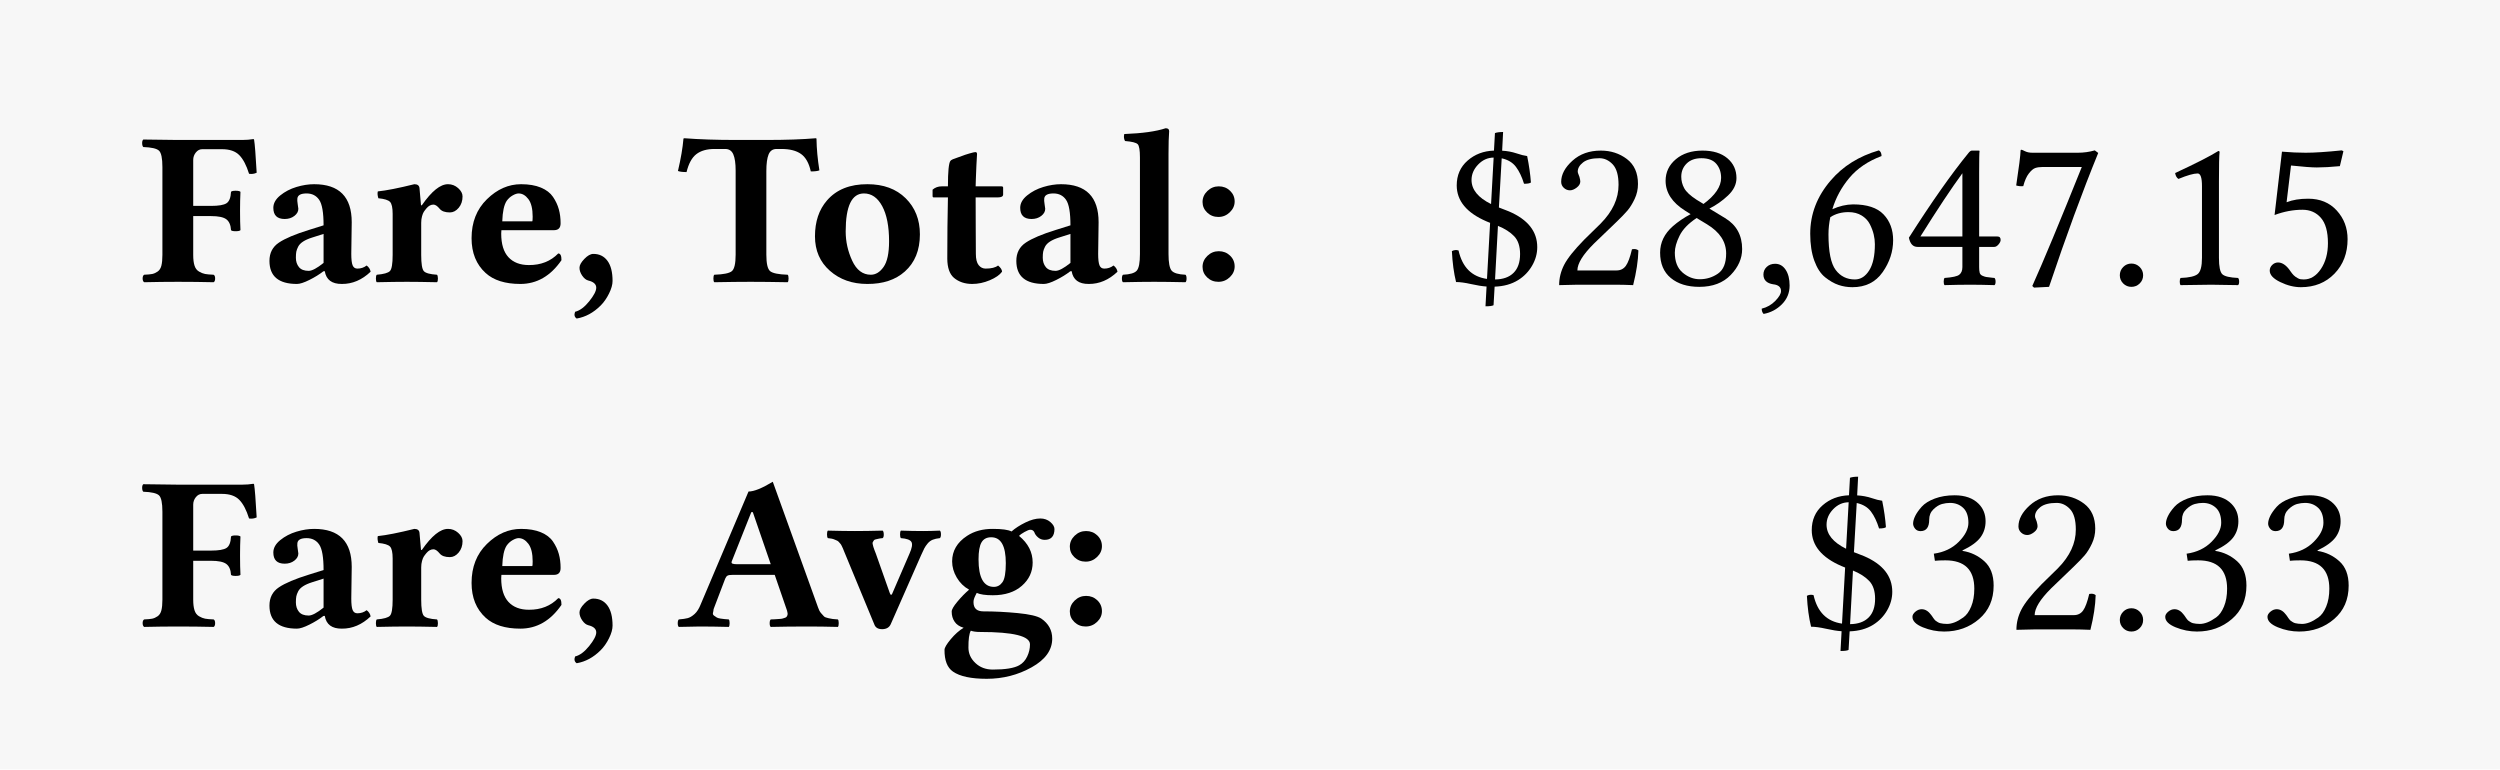
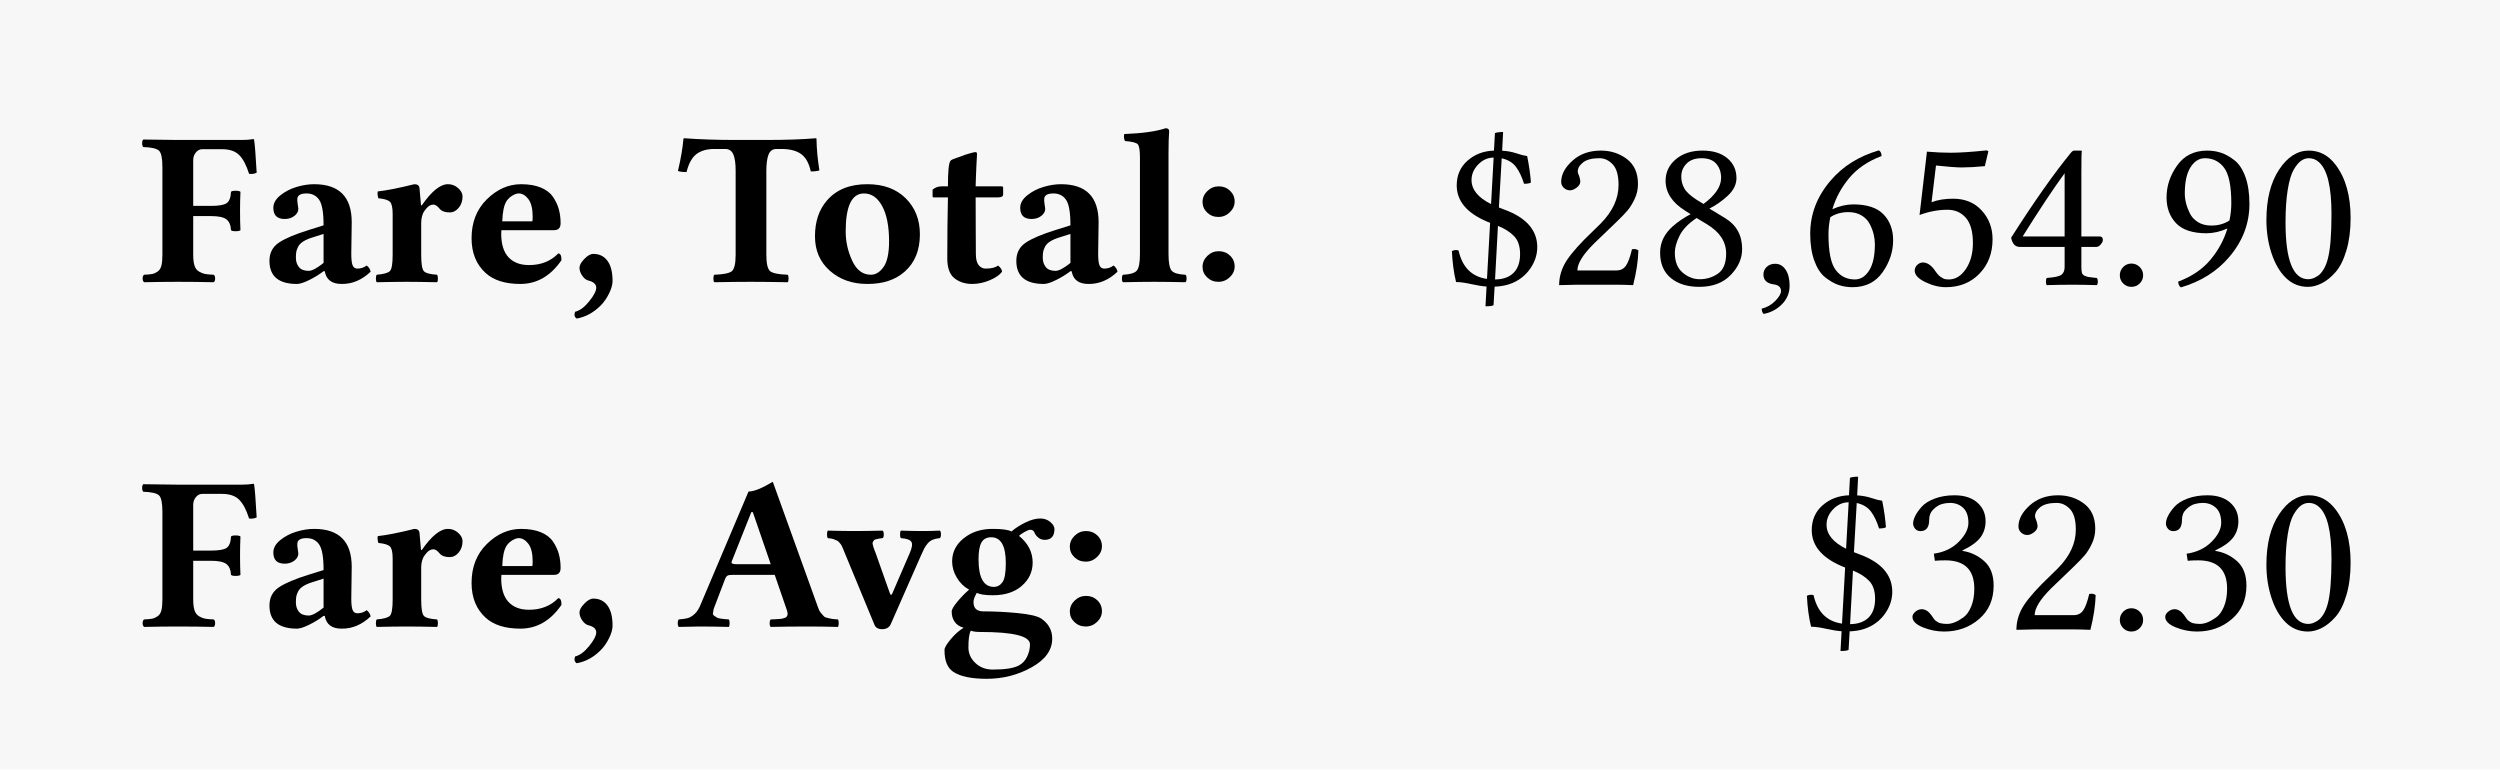
<svg xmlns="http://www.w3.org/2000/svg" xmlns:xlink="http://www.w3.org/1999/xlink" class="typst-doc" viewBox="0 0 125.041 38.48" width="125.041" height="38.48">
  <g>
    <g transform="translate(0 0)">
      <g class="typst-group">
        <g>
          <g transform="translate(-0 -0)">
            <path class="typst-shape" fill="#f7f7f7" d="M 0 0 L 0 38.48 L 125.041 38.48 L 125.041 0 Z " />
          </g>
        </g>
      </g>
    </g>
    <g transform="translate(7 14.09521)">
      <g class="typst-text" transform="scale(1, -1)">
        <use xlink:href="#g158BB1141004E4ED35232F844B62D220" x="0" fill="#000000" />
        <use xlink:href="#gF5AB680108067ED33794C86A895FD950" x="5.994" fill="#000000" />
        <use xlink:href="#g12C0874C1810ADCA0D2630D4243841B8" x="11.559" fill="#000000" />
        <use xlink:href="#gAB350068094F908EA18166D127435C6C" x="16.178" fill="#000000" />
        <use xlink:href="#g4618FF2B519AFBF50FB695AFBCD55F31" x="21.447" fill="#000000" />
        <use xlink:href="#gF5F6981ABC70F5AD578E44FE22CEE426" x="26.877" fill="#000000" />
        <use xlink:href="#g97BEFE16284CAFDA4EEB23FF7AB0EE5A" x="33.354" fill="#000000" />
        <use xlink:href="#g5D2EAA428751BBFBBF8EE444DCF39A2E" x="39.413" fill="#000000" />
        <use xlink:href="#gF5AB680108067ED33794C86A895FD950" x="43.35" fill="#000000" />
        <use xlink:href="#gCB6B070A8D57C6AF7ED4D10485B2A69C" x="48.915" fill="#000000" />
        <use xlink:href="#gBD45E45786934AD47D848A56065EE88B" x="52.486" fill="#000000" />
      </g>
    </g>
    <g transform="translate(72.30078 14.24023)">
      <g class="typst-text" transform="scale(1, -1)">
        <use xlink:href="#g395E6CB58CCEC44C1111CBD582B8FC73" x="0" fill="#000000" />
        <use xlink:href="#g8D2A64980A85AD071579E6B21C62B551" x="5.113" fill="#000000" />
        <use xlink:href="#gF2CF2E39E0A5A99863E5707B7FC2AD48" x="10.227" fill="#000000" />
        <use xlink:href="#g3EFD3998A39210A3710BD71C0452F672" x="15.34" fill="#000000" />
        <use xlink:href="#g5A31630C120590F435E1E0E9F8C54875" x="17.757" fill="#000000" />
-         <use xlink:href="#g3BE6FA55AAB03C886C9FA2B0E39F3D95" x="22.87" fill="#000000" />
-         <use xlink:href="#g976716E18AC1003BC221FA1DB9EDE96C" x="27.983" fill="#000000" />
+         <use xlink:href="#g8F24592FF0E4C2B70DB8B760DBA854FF" x="22.87" fill="#000000" />
+         <use xlink:href="#g3BE6FA55AAB03C886C9FA2B0E39F3D95" x="27.983" fill="#000000" />
        <use xlink:href="#gFCF900B24B57D7BCA5F7DC82FD61CEC8" x="33.097" fill="#000000" />
-         <use xlink:href="#g6135874D830557EA6CD670316D755B1A" x="35.514" fill="#000000" />
-         <use xlink:href="#g8F24592FF0E4C2B70DB8B760DBA854FF" x="40.627" fill="#000000" />
+         <use xlink:href="#g69077F5AAD24416101E8B4262B25E7C9" x="35.514" fill="#000000" />
+         <use xlink:href="#gA37D4F6C27725F39502CEBB9CBD64EF3" x="40.627" fill="#000000" />
      </g>
    </g>
    <g transform="translate(7 31.33545)">
      <g class="typst-text" transform="scale(1, -1)">
        <use xlink:href="#g158BB1141004E4ED35232F844B62D220" x="0" fill="#000000" />
        <use xlink:href="#gF5AB680108067ED33794C86A895FD950" x="5.994" fill="#000000" />
        <use xlink:href="#g12C0874C1810ADCA0D2630D4243841B8" x="11.559" fill="#000000" />
        <use xlink:href="#gAB350068094F908EA18166D127435C6C" x="16.178" fill="#000000" />
        <use xlink:href="#g4618FF2B519AFBF50FB695AFBCD55F31" x="21.447" fill="#000000" />
        <use xlink:href="#gD629B237AAADD7D47DDD048BC2FA19F6" x="26.877" fill="#000000" />
        <use xlink:href="#gCB4A97C684E1978138B0A484FB046D9A" x="34.3" fill="#000000" />
        <use xlink:href="#gB259F6242353EC2FCADBC19DBE71D93F" x="40.117" fill="#000000" />
        <use xlink:href="#gBD45E45786934AD47D848A56065EE88B" x="45.848" fill="#000000" />
      </g>
    </g>
    <g transform="translate(90.05762 31.48047)">
      <g class="typst-text" transform="scale(1, -1)">
        <use xlink:href="#g395E6CB58CCEC44C1111CBD582B8FC73" x="0" fill="#000000" />
        <use xlink:href="#gBF1DD0C1DF367704159B5310015DBBFE" x="5.113" fill="#000000" />
        <use xlink:href="#g8D2A64980A85AD071579E6B21C62B551" x="10.227" fill="#000000" />
        <use xlink:href="#gFCF900B24B57D7BCA5F7DC82FD61CEC8" x="15.34" fill="#000000" />
        <use xlink:href="#gBF1DD0C1DF367704159B5310015DBBFE" x="17.757" fill="#000000" />
-         <use xlink:href="#gBF1DD0C1DF367704159B5310015DBBFE" x="22.87" fill="#000000" />
+         <use xlink:href="#gA37D4F6C27725F39502CEBB9CBD64EF3" x="22.87" fill="#000000" />
      </g>
    </g>
  </g>
  <defs id="glyph">
    <symbol id="g158BB1141004E4ED35232F844B62D220" overflow="visible">
      <path d="M 2.664 1.343 Q 2.664 1.015 2.729 0.811 Q 2.793 0.607 2.954 0.513 Q 3.115 0.419 3.258 0.392 Q 3.4 0.365 3.685 0.354 Q 3.76 0.312 3.76 0.167 Q 3.76 0.021 3.685 -0.021 Q 2.804 0 1.901 0 Q 1.085 0 0.209 -0.021 Q 0.134 0.032 0.134 0.169 Q 0.134 0.306 0.209 0.354 Q 0.483 0.365 0.615 0.392 Q 0.747 0.419 0.884 0.513 Q 1.021 0.607 1.072 0.808 Q 1.123 1.01 1.123 1.343 L 1.123 5.742 Q 1.123 6.402 0.951 6.561 Q 0.779 6.719 0.167 6.741 Q 0.113 6.794 0.11 6.929 Q 0.107 7.063 0.167 7.117 L 1.858 7.095 L 5.124 7.095 Q 5.409 7.095 5.667 7.138 Q 5.709 7.138 5.709 7.106 Q 5.763 6.789 5.838 5.457 Q 5.661 5.371 5.457 5.403 Q 5.258 6.042 4.966 6.338 Q 4.673 6.633 4.104 6.633 L 3.115 6.633 Q 2.927 6.633 2.796 6.469 Q 2.664 6.306 2.664 6.096 L 2.664 3.797 L 3.556 3.797 Q 4.125 3.797 4.329 3.929 Q 4.533 4.061 4.555 4.501 Q 4.598 4.555 4.786 4.555 Q 4.974 4.555 5.027 4.501 Q 5.006 4.071 5.006 3.556 Q 5.006 2.97 5.027 2.583 Q 4.974 2.53 4.786 2.53 Q 4.598 2.53 4.555 2.583 Q 4.533 2.97 4.318 3.129 Q 4.104 3.287 3.556 3.287 L 2.664 3.287 L 2.664 1.343 Z " />
    </symbol>
    <symbol id="gF5AB680108067ED33794C86A895FD950" overflow="visible">
      <path d="M 3.25 0.532 L 3.18 0.526 Q 2.884 0.295 2.481 0.094 Q 2.079 -0.107 1.858 -0.107 Q 0.483 -0.107 0.483 1.047 Q 0.483 1.644 0.956 1.96 Q 1.429 2.277 2.455 2.594 L 3.19 2.825 Q 3.19 3.781 2.97 4.101 Q 2.75 4.42 2.342 4.42 Q 1.912 4.42 1.88 4.173 Q 1.864 4.066 1.896 3.883 Q 1.928 3.701 1.928 3.652 Q 1.928 3.448 1.729 3.295 Q 1.531 3.142 1.246 3.142 Q 0.677 3.142 0.677 3.701 Q 0.677 4.039 1.023 4.321 Q 1.37 4.603 1.832 4.743 Q 2.293 4.882 2.718 4.882 Q 4.598 4.882 4.598 2.981 L 4.576 1.396 Q 4.576 0.988 4.643 0.824 Q 4.71 0.661 4.882 0.661 Q 5.146 0.661 5.344 0.816 Q 5.511 0.693 5.543 0.505 Q 4.893 -0.113 4.104 -0.107 Q 3.357 -0.113 3.25 0.532 Z M 3.19 2.396 L 2.616 2.213 Q 2.342 2.127 2.167 2.014 Q 1.993 1.901 1.92 1.759 Q 1.848 1.617 1.826 1.507 Q 1.805 1.396 1.805 1.208 Q 1.805 0.924 1.958 0.736 Q 2.111 0.548 2.444 0.548 Q 2.696 0.548 3.19 0.945 L 3.19 2.396 Z " />
    </symbol>
    <symbol id="g12C0874C1810ADCA0D2630D4243841B8" overflow="visible">
      <path d="M 2.508 2.949 L 2.508 1.343 Q 2.508 0.682 2.64 0.534 Q 2.771 0.387 3.298 0.354 Q 3.341 0.312 3.344 0.167 Q 3.346 0.021 3.298 -0.021 Q 2.353 0 1.794 0 Q 1.208 0 0.285 -0.021 Q 0.242 0.021 0.242 0.164 Q 0.242 0.306 0.285 0.354 Q 0.811 0.397 0.945 0.54 Q 1.08 0.682 1.08 1.343 L 1.08 3.4 Q 1.08 3.862 0.948 3.999 Q 0.816 4.136 0.365 4.179 Q 0.301 4.388 0.338 4.522 Q 0.978 4.587 2.165 4.882 Q 2.396 4.882 2.422 4.694 Q 2.476 4.157 2.498 3.83 L 2.541 3.83 Q 3.276 4.888 3.851 4.882 Q 4.136 4.882 4.356 4.686 Q 4.576 4.49 4.576 4.27 Q 4.576 3.932 4.383 3.701 Q 4.189 3.47 3.942 3.47 Q 3.583 3.47 3.432 3.652 Q 3.26 3.862 3.121 3.862 Q 2.927 3.862 2.771 3.674 Q 2.68 3.566 2.635 3.494 Q 2.589 3.421 2.549 3.276 Q 2.508 3.131 2.508 2.949 Z " />
    </symbol>
    <symbol id="gAB350068094F908EA18166D127435C6C" overflow="visible">
      <path d="M 1.944 3.024 L 3.443 3.024 Q 3.464 3.045 3.464 3.255 Q 3.464 3.851 3.25 4.136 Q 3.035 4.42 2.761 4.42 Q 2.637 4.42 2.463 4.321 Q 2.288 4.222 2.165 4.05 Q 1.966 3.749 1.944 3.024 Z M 4.743 1.418 Q 4.909 1.418 4.904 1.08 Q 4.087 -0.107 2.847 -0.107 Q 1.713 -0.107 1.112 0.44 Q 0.408 1.08 0.408 2.181 Q 0.408 3.378 1.176 4.13 Q 1.944 4.882 2.884 4.882 Q 3.47 4.882 3.875 4.713 Q 4.281 4.544 4.482 4.246 Q 4.684 3.948 4.772 3.628 Q 4.861 3.309 4.861 2.927 Q 4.861 2.589 4.544 2.583 L 1.901 2.583 Q 1.901 2.562 1.896 2.508 Q 1.891 2.455 1.891 2.412 Q 1.891 1.622 2.253 1.23 Q 2.616 0.838 3.276 0.838 Q 4.173 0.833 4.743 1.418 Z " />
    </symbol>
    <symbol id="g4618FF2B519AFBF50FB695AFBCD55F31" overflow="visible">
      <path d="M 1.23 1.396 Q 1.681 1.396 1.936 1.05 Q 2.191 0.704 2.191 0.043 Q 2.191 -0.231 2.014 -0.588 Q 1.837 -0.945 1.595 -1.187 Q 1.058 -1.724 0.397 -1.837 Q 0.231 -1.729 0.317 -1.499 Q 0.671 -1.413 1.023 -0.975 Q 1.375 -0.537 1.375 -0.295 Q 1.375 -0.032 0.978 0.064 Q 0.811 0.107 0.674 0.306 Q 0.537 0.505 0.537 0.704 Q 0.537 0.892 0.779 1.144 Q 1.021 1.396 1.23 1.396 Z " />
    </symbol>
    <symbol id="gF5F6981ABC70F5AD578E44FE22CEE426" overflow="visible">
      <path d="M 4.453 1.354 Q 4.453 0.693 4.641 0.534 Q 4.829 0.376 5.521 0.354 Q 5.564 0.312 5.564 0.167 Q 5.564 0.021 5.521 -0.021 Q 4.42 0 3.663 0 Q 2.927 0 1.848 -0.021 Q 1.805 0.021 1.805 0.164 Q 1.805 0.306 1.848 0.354 Q 2.541 0.376 2.729 0.534 Q 2.917 0.693 2.917 1.354 L 2.917 5.564 Q 2.917 6.102 2.801 6.373 Q 2.686 6.644 2.396 6.644 L 1.858 6.644 Q 1.289 6.644 0.953 6.386 Q 0.618 6.128 0.462 5.489 Q 0.167 5.489 0.032 5.543 Q 0.252 6.488 0.306 7.149 Q 0.306 7.181 0.354 7.181 Q 1.466 7.095 2.917 7.095 L 4.463 7.095 Q 5.924 7.095 6.929 7.181 Q 6.961 7.181 6.961 7.149 Q 6.972 6.413 7.106 5.575 Q 6.982 5.521 6.676 5.521 Q 6.542 6.139 6.19 6.392 Q 5.838 6.644 5.205 6.644 L 4.963 6.644 Q 4.678 6.644 4.565 6.37 Q 4.453 6.096 4.453 5.532 L 4.453 1.354 Z " />
    </symbol>
    <symbol id="g97BEFE16284CAFDA4EEB23FF7AB0EE5A" overflow="visible">
      <path d="M 2.857 4.42 Q 1.944 4.42 1.944 2.519 Q 1.944 1.762 2.269 1.058 Q 2.594 0.354 3.201 0.354 Q 3.566 0.354 3.84 0.744 Q 4.114 1.133 4.114 2.025 Q 4.114 3.147 3.771 3.784 Q 3.427 4.42 2.857 4.42 Z M 0.408 2.277 Q 0.408 3.378 1.01 4.071 Q 1.719 4.888 3.035 4.882 Q 4.232 4.882 4.944 4.179 Q 5.656 3.475 5.656 2.374 Q 5.656 1.187 4.904 0.516 Q 4.2 -0.113 3.024 -0.107 Q 1.901 -0.107 1.155 0.551 Q 0.408 1.208 0.408 2.277 Z " />
    </symbol>
    <symbol id="g5D2EAA428751BBFBBF8EE444DCF39A2E" overflow="visible">
      <path d="M 0.693 4.775 L 0.999 4.775 Q 0.999 5.887 1.123 6.048 Q 1.155 6.091 1.254 6.134 Q 1.354 6.177 1.499 6.222 Q 1.644 6.268 1.703 6.295 Q 1.832 6.349 2.071 6.418 Q 2.31 6.488 2.369 6.488 Q 2.455 6.488 2.455 6.392 Q 2.422 5.876 2.396 5.146 L 2.385 4.775 L 3.674 4.775 Q 3.76 4.775 3.76 4.71 L 3.76 4.367 Q 3.76 4.222 3.497 4.222 L 2.385 4.222 Q 2.385 3.604 2.39 2.605 Q 2.396 1.606 2.396 1.396 Q 2.396 1.01 2.535 0.835 Q 2.675 0.661 2.884 0.661 Q 3.314 0.661 3.507 0.816 Q 3.706 0.65 3.706 0.505 Q 3.529 0.263 3.091 0.078 Q 2.653 -0.107 2.213 -0.107 Q 1.665 -0.107 1.3 0.199 Q 0.972 0.483 0.967 1.155 Q 0.967 2.782 0.999 4.222 L 0.285 4.222 Q 0.231 4.222 0.231 4.292 L 0.231 4.608 Q 0.419 4.775 0.693 4.775 Z " />
    </symbol>
    <symbol id="gCB6B070A8D57C6AF7ED4D10485B2A69C" overflow="visible">
      <path d="M 1.101 1.396 L 1.101 6.214 Q 1.101 6.762 0.991 6.88 Q 0.881 6.999 0.354 7.042 Q 0.269 7.197 0.317 7.391 Q 1.681 7.444 2.385 7.681 Q 2.562 7.681 2.562 7.536 Q 2.53 7.127 2.53 6.413 L 2.53 1.396 Q 2.53 0.736 2.688 0.556 Q 2.847 0.376 3.378 0.354 Q 3.432 0.312 3.432 0.167 Q 3.432 0.021 3.378 -0.021 Q 2.433 0 1.815 0 Q 1.176 0 0.252 -0.021 Q 0.199 0.021 0.199 0.164 Q 0.199 0.306 0.252 0.354 Q 0.779 0.376 0.94 0.556 Q 1.101 0.736 1.101 1.396 Z " />
    </symbol>
    <symbol id="gBD45E45786934AD47D848A56065EE88B" overflow="visible">
      <path d="M 0.661 3.991 Q 0.661 4.308 0.902 4.541 Q 1.144 4.775 1.474 4.775 Q 1.805 4.775 2.036 4.555 Q 2.267 4.334 2.267 4.018 Q 2.267 3.711 2.025 3.478 Q 1.783 3.244 1.453 3.244 Q 1.123 3.244 0.892 3.464 Q 0.661 3.685 0.661 3.991 Z M 0.661 0.747 Q 0.661 1.063 0.902 1.297 Q 1.144 1.531 1.474 1.531 Q 1.805 1.531 2.036 1.311 Q 2.267 1.09 2.267 0.768 Q 2.267 0.462 2.025 0.231 Q 1.783 0 1.453 0 Q 1.123 0 0.892 0.22 Q 0.661 0.44 0.661 0.747 Z " />
    </symbol>
    <symbol id="g395E6CB58CCEC44C1111CBD582B8FC73" overflow="visible">
      <path d="M 2.277 4.034 L 2.406 6.359 Q 1.96 6.354 1.63 6.01 Q 1.3 5.667 1.3 5.237 Q 1.3 4.517 2.277 4.034 Z M 2.621 2.943 L 2.476 0.263 Q 3.078 0.269 3.403 0.594 Q 3.728 0.918 3.728 1.531 Q 3.728 2.116 3.432 2.425 Q 3.137 2.734 2.621 2.943 Z M 4.082 6.435 Q 4.227 5.72 4.27 5.113 Q 4.195 5.049 3.926 5.049 Q 3.765 5.57 3.521 5.895 Q 3.276 6.22 2.809 6.322 L 2.669 3.862 Q 2.755 3.83 2.933 3.76 Q 3.11 3.69 3.18 3.663 Q 4.587 3.056 4.587 1.88 Q 4.587 1.396 4.329 0.951 Q 4.071 0.505 3.631 0.231 Q 3.137 -0.075 2.455 -0.097 L 2.401 -1.026 Q 2.304 -1.08 1.998 -1.08 L 2.052 -0.091 Q 1.729 -0.07 1.276 0.032 Q 0.822 0.134 0.526 0.134 Q 0.36 0.806 0.317 1.681 Q 0.483 1.767 0.65 1.713 Q 0.935 0.451 2.073 0.29 L 2.229 3.094 Q 2.127 3.131 2.046 3.169 Q 0.564 3.808 0.559 4.963 Q 0.559 5.731 1.101 6.206 Q 1.644 6.682 2.422 6.708 L 2.471 7.584 Q 2.616 7.638 2.879 7.638 L 2.831 6.703 Q 3.212 6.682 3.542 6.572 Q 3.873 6.461 4.082 6.435 Z " />
    </symbol>
    <symbol id="g8D2A64980A85AD071579E6B21C62B551" overflow="visible">
      <path d="M 0.671 5.146 Q 0.671 5.693 1.233 6.201 Q 1.794 6.708 2.653 6.708 Q 3.4 6.708 3.956 6.287 Q 4.512 5.865 4.512 5.038 Q 4.512 4.641 4.345 4.289 Q 4.179 3.937 3.988 3.711 Q 3.797 3.486 3.411 3.115 L 2.299 2.046 Q 1.482 1.23 1.482 0.714 L 3.443 0.714 Q 3.738 0.714 3.905 0.945 Q 4.071 1.176 4.211 1.772 Q 4.42 1.815 4.533 1.713 Q 4.512 0.945 4.27 -0.021 Q 3.765 0 3.411 0 L 1.482 0 L 0.569 -0.021 Q 0.569 0.505 0.819 0.994 Q 1.069 1.482 1.826 2.256 L 2.643 3.056 Q 3.545 3.969 3.54 4.995 Q 3.54 5.709 3.25 6.018 Q 2.959 6.327 2.583 6.327 Q 2.036 6.327 1.767 6.118 Q 1.499 5.908 1.499 5.656 Q 1.499 5.602 1.542 5.503 Q 1.584 5.403 1.584 5.393 Q 1.627 5.237 1.627 5.162 Q 1.627 4.995 1.448 4.858 Q 1.268 4.721 1.112 4.721 Q 0.935 4.721 0.803 4.845 Q 0.671 4.968 0.671 5.146 Z " />
    </symbol>
    <symbol id="gF2CF2E39E0A5A99863E5707B7FC2AD48" overflow="visible">
      <path d="M 2.573 6.327 Q 2.1 6.327 1.832 6.061 Q 1.563 5.795 1.563 5.403 Q 1.563 5.097 1.711 4.826 Q 1.858 4.555 2.331 4.249 L 2.675 4.039 Q 3.556 4.689 3.556 5.344 Q 3.556 5.763 3.317 6.045 Q 3.078 6.327 2.573 6.327 Z M 4.324 5.333 Q 4.324 4.861 3.899 4.461 Q 3.475 4.061 2.97 3.808 L 3.749 3.335 Q 4.608 2.82 4.608 1.783 Q 4.608 1.08 4.036 0.486 Q 3.464 -0.107 2.465 -0.107 Q 1.574 -0.107 1.039 0.336 Q 0.505 0.779 0.505 1.606 Q 0.505 2.363 1.144 2.927 Q 1.525 3.26 2.03 3.529 L 1.751 3.706 Q 0.784 4.313 0.779 5.194 Q 0.779 5.844 1.292 6.276 Q 1.805 6.708 2.626 6.708 Q 3.416 6.708 3.87 6.324 Q 4.324 5.94 4.324 5.333 Z M 2.487 0.274 Q 2.992 0.274 3.4 0.556 Q 3.808 0.838 3.808 1.563 Q 3.808 2.444 2.847 3.024 L 2.331 3.335 Q 1.713 2.927 1.477 2.449 Q 1.241 1.971 1.241 1.606 Q 1.241 0.935 1.633 0.604 Q 2.025 0.274 2.487 0.274 Z " />
    </symbol>
    <symbol id="g3EFD3998A39210A3710BD71C0452F672" overflow="visible">
      <path d="M 1.144 1.047 Q 1.472 1.047 1.67 0.749 Q 1.869 0.451 1.869 -0.043 Q 1.869 -0.591 1.485 -0.978 Q 1.101 -1.364 0.569 -1.461 Q 0.473 -1.364 0.473 -1.198 Q 0.87 -1.101 1.155 -0.808 Q 1.439 -0.516 1.439 -0.317 Q 1.439 -0.021 1.047 0.021 Q 0.564 0.097 0.559 0.505 Q 0.559 0.736 0.725 0.892 Q 0.892 1.047 1.144 1.047 Z " />
    </symbol>
    <symbol id="g5A31630C120590F435E1E0E9F8C54875" overflow="visible">
      <path d="M 1.488 3.378 Q 1.396 2.938 1.396 2.519 Q 1.396 1.219 1.754 0.741 Q 2.111 0.263 2.718 0.263 Q 3.147 0.263 3.432 0.714 Q 3.717 1.166 3.717 2.025 Q 3.717 2.267 3.658 2.514 Q 3.599 2.761 3.467 3.024 Q 3.335 3.287 3.059 3.459 Q 2.782 3.631 2.396 3.631 Q 1.875 3.631 1.488 3.378 Z M 1.59 3.776 Q 2.111 4.012 2.626 4.018 Q 3.674 4.018 4.152 3.515 Q 4.63 3.013 4.63 2.224 Q 4.63 1.375 4.104 0.626 Q 3.577 -0.124 2.594 -0.124 Q 2.229 -0.124 1.901 -0.013 Q 1.574 0.097 1.233 0.368 Q 0.892 0.639 0.688 1.2 Q 0.483 1.762 0.483 2.551 Q 0.483 4.023 1.509 5.215 Q 2.422 6.284 3.916 6.719 Q 4.05 6.644 4.05 6.435 Q 3.035 6.053 2.441 5.344 Q 1.848 4.635 1.59 3.776 Z " />
    </symbol>
+     <symbol id="g8F24592FF0E4C2B70DB8B760DBA854FF" overflow="visible">
+       <path d="M 3.507 2.079 Q 3.507 2.938 3.156 3.344 Q 2.804 3.749 2.234 3.749 Q 1.542 3.749 0.838 3.486 L 1.208 6.655 Q 1.848 6.601 2.396 6.601 Q 3.056 6.601 4.2 6.719 L 4.281 6.676 L 4.104 5.93 Q 3.432 5.865 2.949 5.865 Q 2.573 5.865 1.66 5.962 L 1.439 4.125 Q 1.891 4.302 2.519 4.302 Q 3.411 4.302 3.95 3.709 Q 4.49 3.115 4.49 2.277 Q 4.49 1.23 3.835 0.553 Q 3.18 -0.124 2.154 -0.124 Q 1.649 -0.124 1.123 0.132 Q 0.596 0.387 0.596 0.704 Q 0.596 0.87 0.722 0.991 Q 0.849 1.112 1.01 1.112 Q 1.305 1.112 1.574 0.757 Q 1.584 0.736 1.638 0.666 Q 1.692 0.596 1.716 0.561 Q 1.74 0.526 1.794 0.473 Q 1.848 0.419 1.891 0.392 Q 1.934 0.365 2.001 0.325 Q 2.068 0.285 2.14 0.274 Q 2.213 0.263 2.299 0.263 Q 2.804 0.263 3.156 0.787 Q 3.507 1.311 3.507 2.079 Z " />
+     </symbol>
    <symbol id="g3BE6FA55AAB03C886C9FA2B0E39F3D95" overflow="visible">
      <path d="M 2.981 5.575 Q 2.143 4.431 0.881 2.412 L 2.981 2.412 L 2.981 5.575 Z M 4.732 2.412 Q 4.898 2.412 4.893 2.234 Q 4.893 2.138 4.788 2.014 Q 4.684 1.891 4.576 1.891 L 3.819 1.891 L 3.819 0.881 Q 3.819 0.704 3.846 0.599 Q 3.873 0.494 3.988 0.446 Q 4.104 0.397 4.168 0.387 Q 4.232 0.376 4.474 0.349 Q 4.549 0.338 4.587 0.338 Q 4.641 0.285 4.641 0.153 Q 4.641 0.021 4.587 -0.021 Q 3.883 0 3.389 0 Q 2.793 0 2.089 -0.021 Q 2.046 0.021 2.046 0.153 Q 2.046 0.285 2.089 0.338 Q 2.68 0.381 2.825 0.5 Q 2.981 0.623 2.981 0.881 L 2.981 1.891 L 0.736 1.891 Q 0.397 1.891 0.306 2.353 Q 2.009 5.027 3.287 6.59 Q 3.384 6.714 3.464 6.708 L 3.819 6.708 L 3.84 6.687 Q 3.819 6.59 3.819 5.624 L 3.819 2.412 L 4.732 2.412 Z " />
-     </symbol>
-     <symbol id="g976716E18AC1003BC221FA1DB9EDE96C" overflow="visible">
-       <path d="M 1.869 5.887 Q 1.66 5.887 1.512 5.836 Q 1.364 5.785 1.192 5.564 Q 1.021 5.344 0.913 4.931 Q 0.747 4.909 0.559 4.963 Q 0.768 6.338 0.779 6.719 Q 0.779 6.751 0.827 6.751 Q 0.87 6.741 1.012 6.671 Q 1.155 6.601 1.375 6.601 L 3.642 6.601 Q 4.082 6.601 4.49 6.719 L 4.662 6.59 Q 3.475 3.685 2.202 -0.107 L 1.45 -0.145 L 1.364 -0.064 Q 2.181 1.751 3.84 5.887 L 1.869 5.887 Z " />
    </symbol>
    <symbol id="gFCF900B24B57D7BCA5F7DC82FD61CEC8" overflow="visible">
      <path d="M 0.628 0.473 Q 0.628 0.714 0.798 0.886 Q 0.967 1.058 1.208 1.058 Q 1.45 1.058 1.622 0.886 Q 1.794 0.714 1.794 0.473 Q 1.794 0.231 1.622 0.062 Q 1.45 -0.107 1.208 -0.107 Q 0.967 -0.107 0.798 0.062 Q 0.628 0.231 0.628 0.473 Z " />
    </symbol>
-     <symbol id="g6135874D830557EA6CD670316D755B1A" overflow="visible">
-       <path d="M 3.169 1.343 Q 3.169 0.682 3.338 0.524 Q 3.507 0.365 4.125 0.338 Q 4.179 0.285 4.179 0.153 Q 4.179 0.021 4.125 -0.021 Q 3.024 0 2.782 0 Q 2.331 0 1.251 -0.021 Q 1.208 0.021 1.208 0.153 Q 1.208 0.285 1.251 0.338 Q 1.891 0.36 2.105 0.532 Q 2.32 0.704 2.32 1.343 L 2.32 4.931 Q 2.32 5.57 2.1 5.564 Q 1.805 5.564 1.144 5.291 Q 1.01 5.376 0.978 5.586 Q 2.519 6.3 3.137 6.687 Q 3.201 6.687 3.201 6.633 Q 3.169 6.381 3.169 5.162 L 3.169 1.343 Z " />
+     <symbol id="g69077F5AAD24416101E8B4262B25E7C9" overflow="visible">
+       <path d="M 3.695 3.212 Q 3.787 3.652 3.787 4.071 Q 3.787 5.371 3.427 5.849 Q 3.067 6.327 2.465 6.327 Q 2.036 6.327 1.748 5.876 Q 1.461 5.425 1.461 4.565 Q 1.461 4.324 1.523 4.077 Q 1.584 3.83 1.716 3.564 Q 1.848 3.298 2.122 3.129 Q 2.396 2.959 2.782 2.959 Q 3.309 2.959 3.695 3.212 Z M 3.593 2.814 Q 3.072 2.578 2.551 2.573 Q 1.504 2.573 1.026 3.075 Q 0.548 3.577 0.548 4.367 Q 0.548 5.215 1.077 5.962 Q 1.606 6.708 2.583 6.708 Q 2.949 6.708 3.279 6.598 Q 3.609 6.488 3.95 6.22 Q 4.292 5.951 4.493 5.39 Q 4.694 4.829 4.694 4.039 Q 4.694 2.567 3.674 1.375 Q 2.761 0.306 1.268 -0.134 Q 1.133 -0.048 1.133 0.156 Q 2.148 0.537 2.742 1.246 Q 3.335 1.955 3.593 2.814 Z " />
    </symbol>
-     <symbol id="g8F24592FF0E4C2B70DB8B760DBA854FF" overflow="visible">
-       <path d="M 3.507 2.079 Q 3.507 2.938 3.156 3.344 Q 2.804 3.749 2.234 3.749 Q 1.542 3.749 0.838 3.486 L 1.208 6.655 Q 1.848 6.601 2.396 6.601 Q 3.056 6.601 4.2 6.719 L 4.281 6.676 L 4.104 5.93 Q 3.432 5.865 2.949 5.865 Q 2.573 5.865 1.66 5.962 L 1.439 4.125 Q 1.891 4.302 2.519 4.302 Q 3.411 4.302 3.95 3.709 Q 4.49 3.115 4.49 2.277 Q 4.49 1.23 3.835 0.553 Q 3.18 -0.124 2.154 -0.124 Q 1.649 -0.124 1.123 0.132 Q 0.596 0.387 0.596 0.704 Q 0.596 0.87 0.722 0.991 Q 0.849 1.112 1.01 1.112 Q 1.305 1.112 1.574 0.757 Q 1.584 0.736 1.638 0.666 Q 1.692 0.596 1.716 0.561 Q 1.74 0.526 1.794 0.473 Q 1.848 0.419 1.891 0.392 Q 1.934 0.365 2.001 0.325 Q 2.068 0.285 2.14 0.274 Q 2.213 0.263 2.299 0.263 Q 2.804 0.263 3.156 0.787 Q 3.507 1.311 3.507 2.079 Z " />
+     <symbol id="gA37D4F6C27725F39502CEBB9CBD64EF3" overflow="visible">
+       <path d="M 2.551 6.327 Q 2.342 6.327 2.156 6.193 Q 1.971 6.059 1.789 5.742 Q 1.606 5.425 1.496 4.748 Q 1.386 4.071 1.386 3.115 Q 1.386 0.279 2.519 0.274 Q 2.616 0.274 2.726 0.306 Q 2.836 0.338 2.986 0.432 Q 3.137 0.526 3.274 0.741 Q 3.411 0.956 3.497 1.278 Q 3.685 1.96 3.685 3.54 Q 3.685 5.597 3.045 6.139 Q 2.836 6.327 2.551 6.327 Z M 2.508 -0.107 Q 1.853 -0.107 1.391 0.354 Q 0.94 0.8 0.685 1.574 Q 0.43 2.347 0.43 3.233 Q 0.43 4.796 1.061 5.752 Q 1.692 6.708 2.551 6.708 Q 3.357 6.708 3.894 5.994 Q 4.641 5.006 4.641 3.335 Q 4.641 2.422 4.431 1.716 Q 4.222 1.01 3.889 0.631 Q 3.556 0.252 3.201 0.073 Q 2.847 -0.107 2.508 -0.107 Z " />
    </symbol>
    <symbol id="gD629B237AAADD7D47DDD048BC2FA19F6" overflow="visible">
      <path d="M 3.002 3.115 L 4.673 3.115 L 3.776 5.72 L 3.701 5.72 L 2.723 3.26 Q 2.691 3.174 2.755 3.145 Q 2.82 3.115 3.002 3.115 Z M 1.815 0.87 Q 1.805 0.763 1.783 0.679 Q 1.762 0.596 1.842 0.54 Q 1.923 0.483 1.974 0.451 Q 2.025 0.419 2.156 0.397 Q 2.288 0.376 2.361 0.371 Q 2.433 0.365 2.573 0.354 Q 2.616 0.312 2.616 0.167 Q 2.616 0.021 2.573 -0.021 Q 1.756 0 1.112 0 Q 0.892 0 0.075 -0.021 Q 0.021 0.021 0.021 0.164 Q 0.021 0.306 0.075 0.354 Q 0.36 0.376 0.521 0.419 Q 0.682 0.462 0.865 0.626 Q 1.047 0.79 1.176 1.123 L 3.561 6.751 Q 3.969 6.751 4.775 7.24 L 7.042 0.945 Q 7.095 0.779 7.189 0.669 Q 7.283 0.559 7.337 0.505 Q 7.391 0.451 7.568 0.414 Q 7.745 0.376 7.772 0.376 Q 7.799 0.376 8.03 0.354 Q 8.073 0.312 8.073 0.167 Q 8.073 0.021 8.03 -0.021 Q 7.213 0 6.558 0 Q 5.489 0 4.673 -0.021 Q 4.619 0.021 4.619 0.164 Q 4.619 0.306 4.673 0.354 Q 4.737 0.354 4.845 0.36 Q 4.952 0.365 5.011 0.371 Q 5.07 0.376 5.154 0.381 Q 5.237 0.387 5.28 0.403 Q 5.323 0.419 5.379 0.435 Q 5.436 0.451 5.462 0.483 Q 5.489 0.516 5.505 0.561 Q 5.521 0.607 5.516 0.661 Q 5.511 0.714 5.489 0.79 L 4.872 2.583 L 2.782 2.583 Q 2.583 2.583 2.514 2.546 Q 2.444 2.508 2.396 2.396 L 1.815 0.87 Z " />
    </symbol>
    <symbol id="gCB4A97C684E1978138B0A484FB046D9A" overflow="visible">
      <path d="M 3.76 4.42 Q 3.717 4.463 3.717 4.608 Q 3.717 4.753 3.76 4.796 Q 4.356 4.775 4.872 4.775 Q 5.226 4.775 5.709 4.796 Q 5.763 4.753 5.763 4.608 Q 5.763 4.463 5.709 4.42 Q 5.495 4.399 5.35 4.34 Q 5.205 4.281 5.097 4.152 Q 4.99 4.023 4.931 3.91 Q 4.872 3.797 4.77 3.566 L 3.255 0.124 Q 3.147 -0.129 2.825 -0.134 Q 2.519 -0.134 2.433 0.097 L 0.994 3.577 Q 0.972 3.625 0.924 3.746 Q 0.875 3.867 0.862 3.899 Q 0.849 3.932 0.806 4.02 Q 0.763 4.109 0.739 4.133 Q 0.714 4.157 0.666 4.216 Q 0.618 4.275 0.569 4.294 Q 0.521 4.313 0.451 4.345 Q 0.381 4.377 0.298 4.394 Q 0.215 4.41 0.107 4.42 Q 0.064 4.463 0.064 4.608 Q 0.064 4.753 0.107 4.796 Q 0.924 4.775 1.461 4.775 Q 2.03 4.775 2.847 4.796 Q 2.9 4.753 2.903 4.608 Q 2.906 4.463 2.847 4.42 Q 2.718 4.41 2.629 4.388 Q 2.541 4.367 2.479 4.353 Q 2.417 4.34 2.393 4.286 Q 2.369 4.232 2.35 4.211 Q 2.331 4.189 2.353 4.101 Q 2.374 4.012 2.382 3.983 Q 2.39 3.953 2.438 3.822 Q 2.487 3.69 2.508 3.642 L 3.201 1.681 Q 3.228 1.606 3.255 1.587 Q 3.282 1.568 3.319 1.627 L 4.189 3.642 Q 4.377 4.061 4.289 4.224 Q 4.2 4.388 3.76 4.42 Z " />
    </symbol>
    <symbol id="gB259F6242353EC2FCADBC19DBE71D93F" overflow="visible">
      <path d="M 3.19 3.169 Q 3.19 4.469 2.455 4.463 Q 2.127 4.463 1.977 4.211 Q 1.826 3.958 1.826 3.357 Q 1.826 1.982 2.594 1.982 Q 2.857 1.982 3.024 2.218 Q 3.19 2.455 3.19 3.169 Z M 1.923 -0.274 Q 1.606 -0.274 1.439 -0.209 Q 1.316 -0.43 1.321 -1.058 Q 1.321 -1.499 1.668 -1.826 Q 2.014 -2.154 2.541 -2.154 Q 3.48 -2.154 3.862 -1.939 Q 4.12 -1.794 4.259 -1.501 Q 4.399 -1.208 4.399 -0.892 Q 4.399 -0.274 1.923 -0.274 Z M 5.135 4.334 Q 4.947 4.334 4.804 4.455 Q 4.662 4.576 4.619 4.71 Q 4.555 4.845 4.41 4.839 Q 4.324 4.839 4.12 4.724 Q 3.916 4.608 3.851 4.533 Q 4.533 3.975 4.533 3.201 Q 4.533 2.508 3.993 2.036 Q 3.454 1.563 2.541 1.563 Q 1.987 1.563 1.735 1.681 Q 1.724 1.66 1.673 1.558 Q 1.622 1.456 1.598 1.378 Q 1.574 1.3 1.574 1.219 Q 1.574 0.757 2.068 0.757 Q 2.895 0.757 3.784 0.671 Q 4.673 0.585 4.963 0.397 Q 5.511 0.021 5.511 -0.607 Q 5.511 -1.466 4.482 -2.041 Q 3.454 -2.616 2.234 -2.616 Q 1.069 -2.616 0.548 -2.256 Q 0.118 -1.96 0.124 -1.166 Q 0.124 -1.01 0.435 -0.636 Q 0.747 -0.263 1.08 -0.064 Q 0.763 0.032 0.628 0.242 Q 0.483 0.451 0.483 0.747 Q 0.483 0.902 0.771 1.246 Q 1.058 1.59 1.354 1.842 Q 0.967 2.057 0.736 2.449 Q 0.505 2.841 0.505 3.255 Q 0.505 4.044 1.251 4.533 Q 1.789 4.888 2.551 4.882 Q 3.233 4.882 3.475 4.753 Q 3.749 4.995 4.163 5.199 Q 4.576 5.403 4.915 5.403 Q 5.21 5.403 5.417 5.226 Q 5.624 5.049 5.624 4.872 Q 5.618 4.334 5.135 4.334 Z " />
    </symbol>
    <symbol id="gBF1DD0C1DF367704159B5310015DBBFE" overflow="visible">
      <path d="M 2.363 6.327 Q 2.165 6.327 1.958 6.271 Q 1.751 6.214 1.536 6.01 Q 1.321 5.806 1.321 5.489 Q 1.321 4.92 0.892 4.915 Q 0.714 4.915 0.615 5.038 Q 0.516 5.162 0.516 5.291 Q 0.516 5.457 0.62 5.672 Q 0.725 5.887 0.945 6.134 Q 1.166 6.381 1.601 6.545 Q 2.036 6.708 2.594 6.708 Q 3.373 6.708 3.797 6.279 Q 4.141 5.93 4.141 5.409 Q 4.141 4.947 3.883 4.6 Q 3.625 4.254 2.981 3.948 L 2.992 3.926 Q 3.609 3.83 4.077 3.411 Q 4.544 2.992 4.544 2.191 Q 4.544 1.144 3.816 0.518 Q 3.088 -0.107 2.068 -0.107 Q 1.52 -0.107 1.002 0.105 Q 0.483 0.317 0.483 0.628 Q 0.483 0.763 0.631 0.886 Q 0.779 1.01 0.945 1.01 Q 1.208 1.01 1.418 0.725 Q 1.429 0.714 1.469 0.655 Q 1.509 0.596 1.525 0.572 Q 1.542 0.548 1.579 0.5 Q 1.617 0.451 1.649 0.43 Q 1.681 0.408 1.743 0.368 Q 1.805 0.328 1.869 0.312 Q 1.934 0.295 2.022 0.285 Q 2.111 0.274 2.213 0.274 Q 2.39 0.274 2.592 0.352 Q 2.793 0.43 3.029 0.599 Q 3.266 0.768 3.421 1.144 Q 3.577 1.52 3.577 2.036 Q 3.577 3.454 2.132 3.454 Q 1.794 3.454 1.606 3.432 L 1.552 3.787 Q 2.315 3.894 2.798 4.38 Q 3.282 4.866 3.282 5.333 Q 3.282 5.833 3.019 6.08 Q 2.755 6.327 2.363 6.327 Z " />
    </symbol>
  </defs>
</svg>
